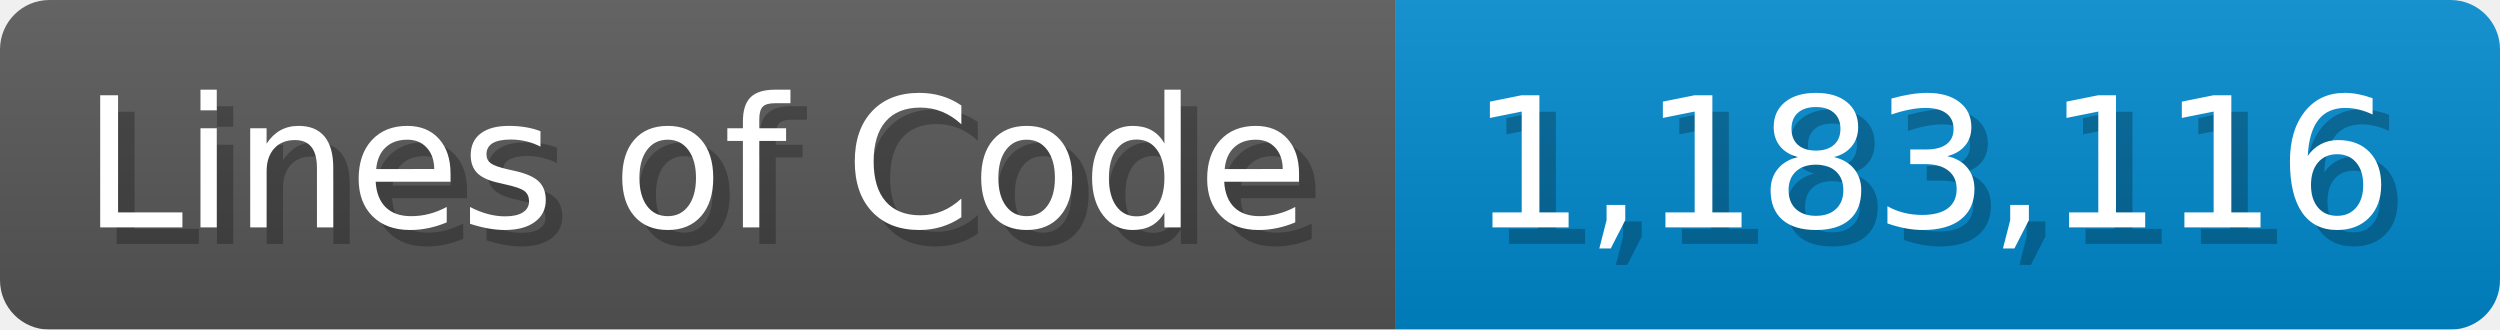
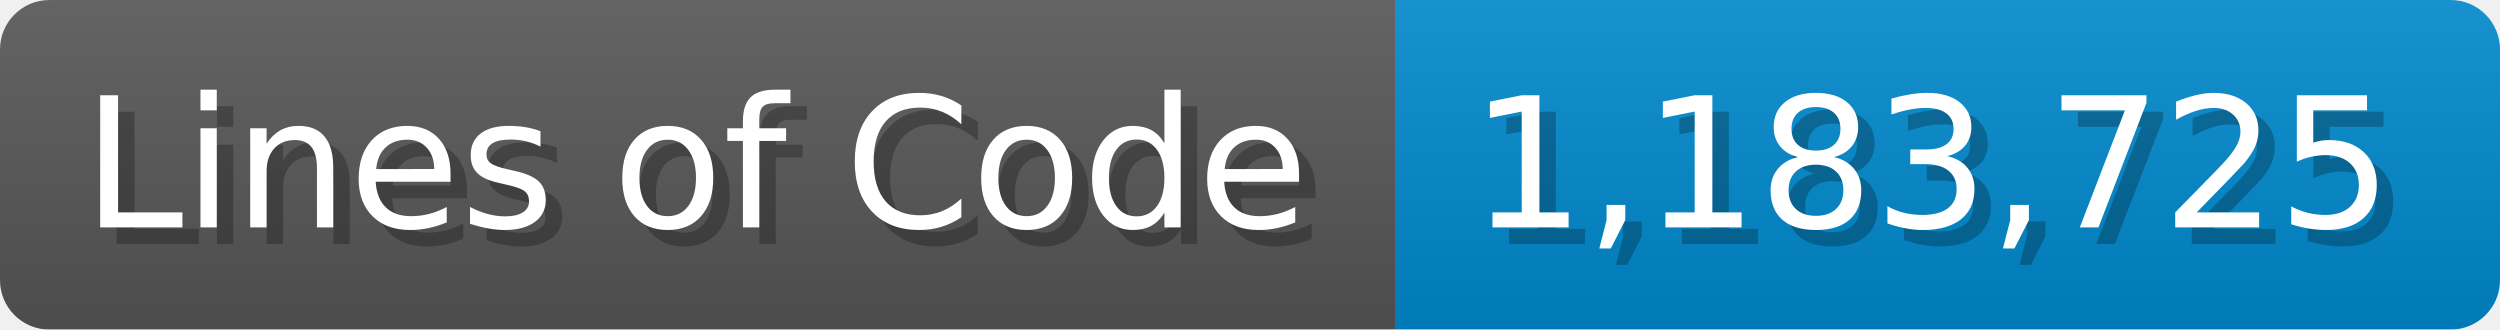
<svg xmlns="http://www.w3.org/2000/svg" width="151.7" height="20" viewBox="0 0 1517 200">
  <linearGradient id="a" x2="0" y2="100%">
    <stop offset="0" stop-opacity=".1" stop-color="#EEE" />
    <stop offset="1" stop-opacity=".1" />
  </linearGradient>
  <mask id="m">
    <rect width="1517" height="200" rx="30" fill="#FFF" />
  </mask>
  <g mask="url(#m)">
    <rect width="847" height="200" fill="#555" />
    <rect width="670" height="200" fill="#08C" x="847" />
    <rect width="1517" height="200" fill="url(#a)" />
  </g>
  <g fill="#fff" text-anchor="start" font-family="Verdana,DejaVu Sans,sans-serif" font-size="110">
    <text x="60" y="148" textLength="747" fill="#000" opacity="0.25">Lines of Code</text>
    <text x="50" y="138" textLength="747">Lines of Code</text>
-     <text x="902" y="148" textLength="570" fill="#000" opacity="0.25">1,183,116</text>
-     <text x="892" y="138" textLength="570">1,183,116</text>
+     <text x="902" y="148" textLength="570" fill="#000" opacity="0.25">1,183,725</text>
+     <text x="892" y="138" textLength="570">1,183,725</text>
  </g>
</svg>
